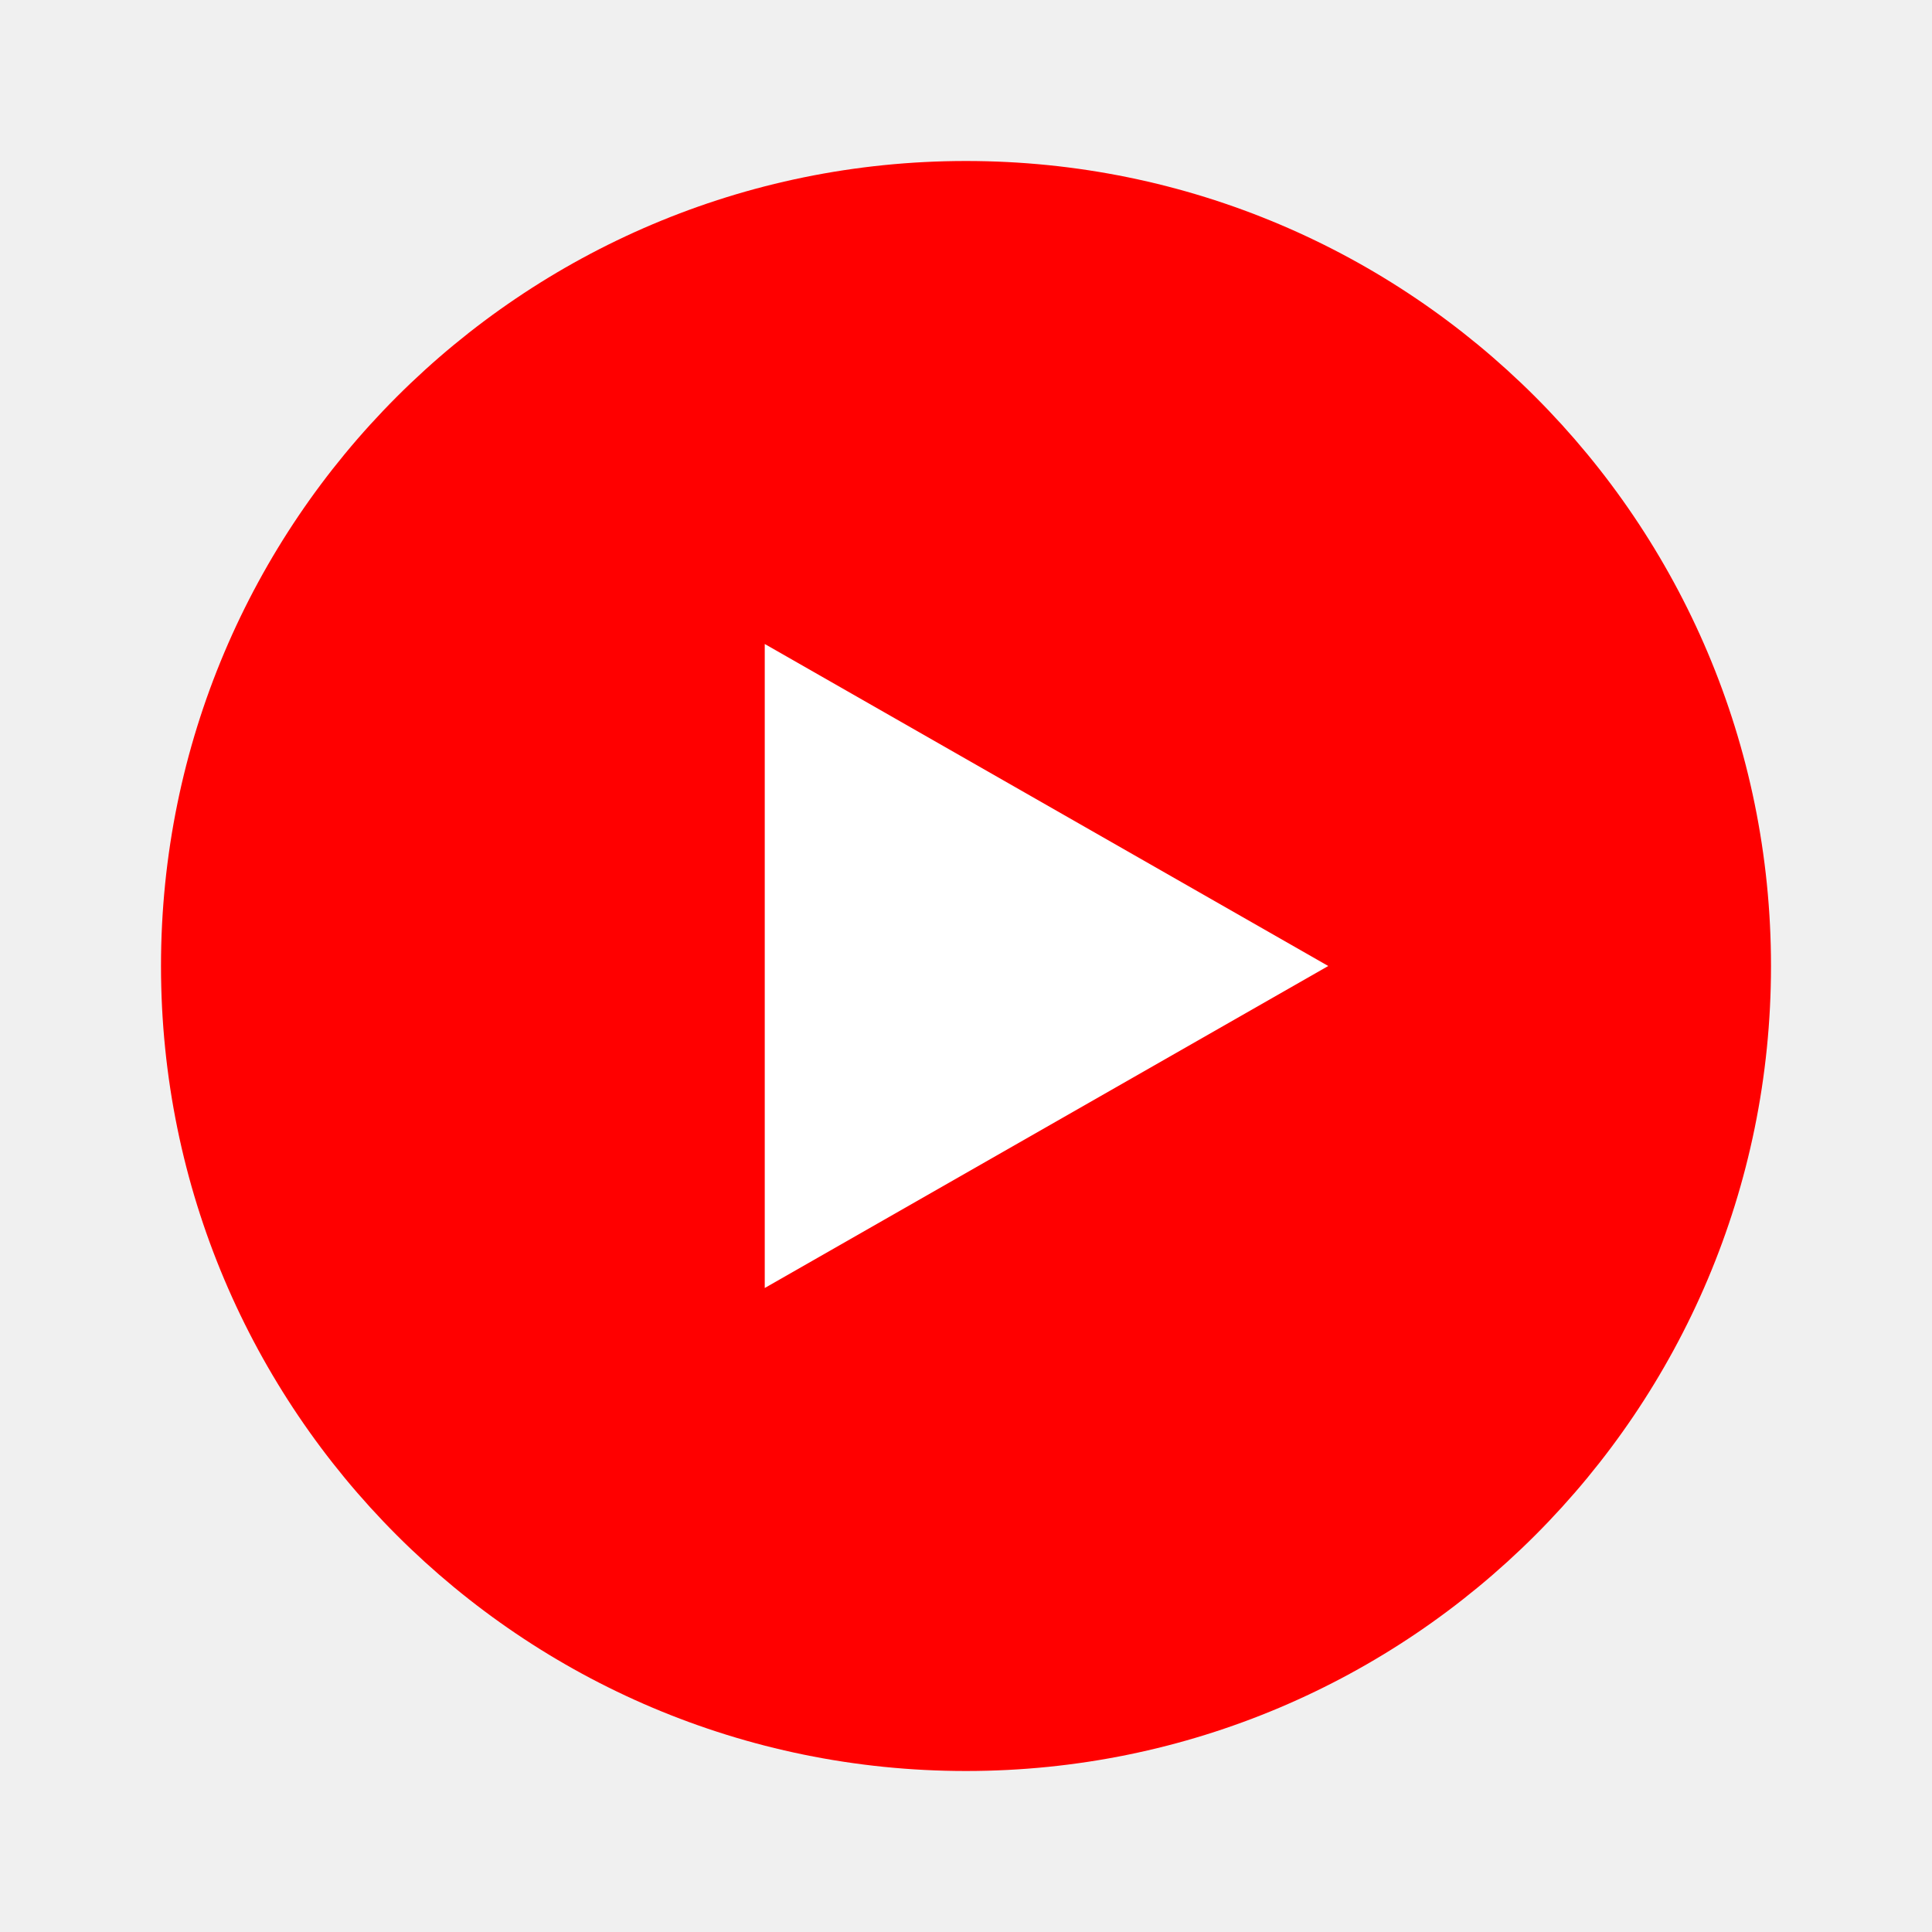
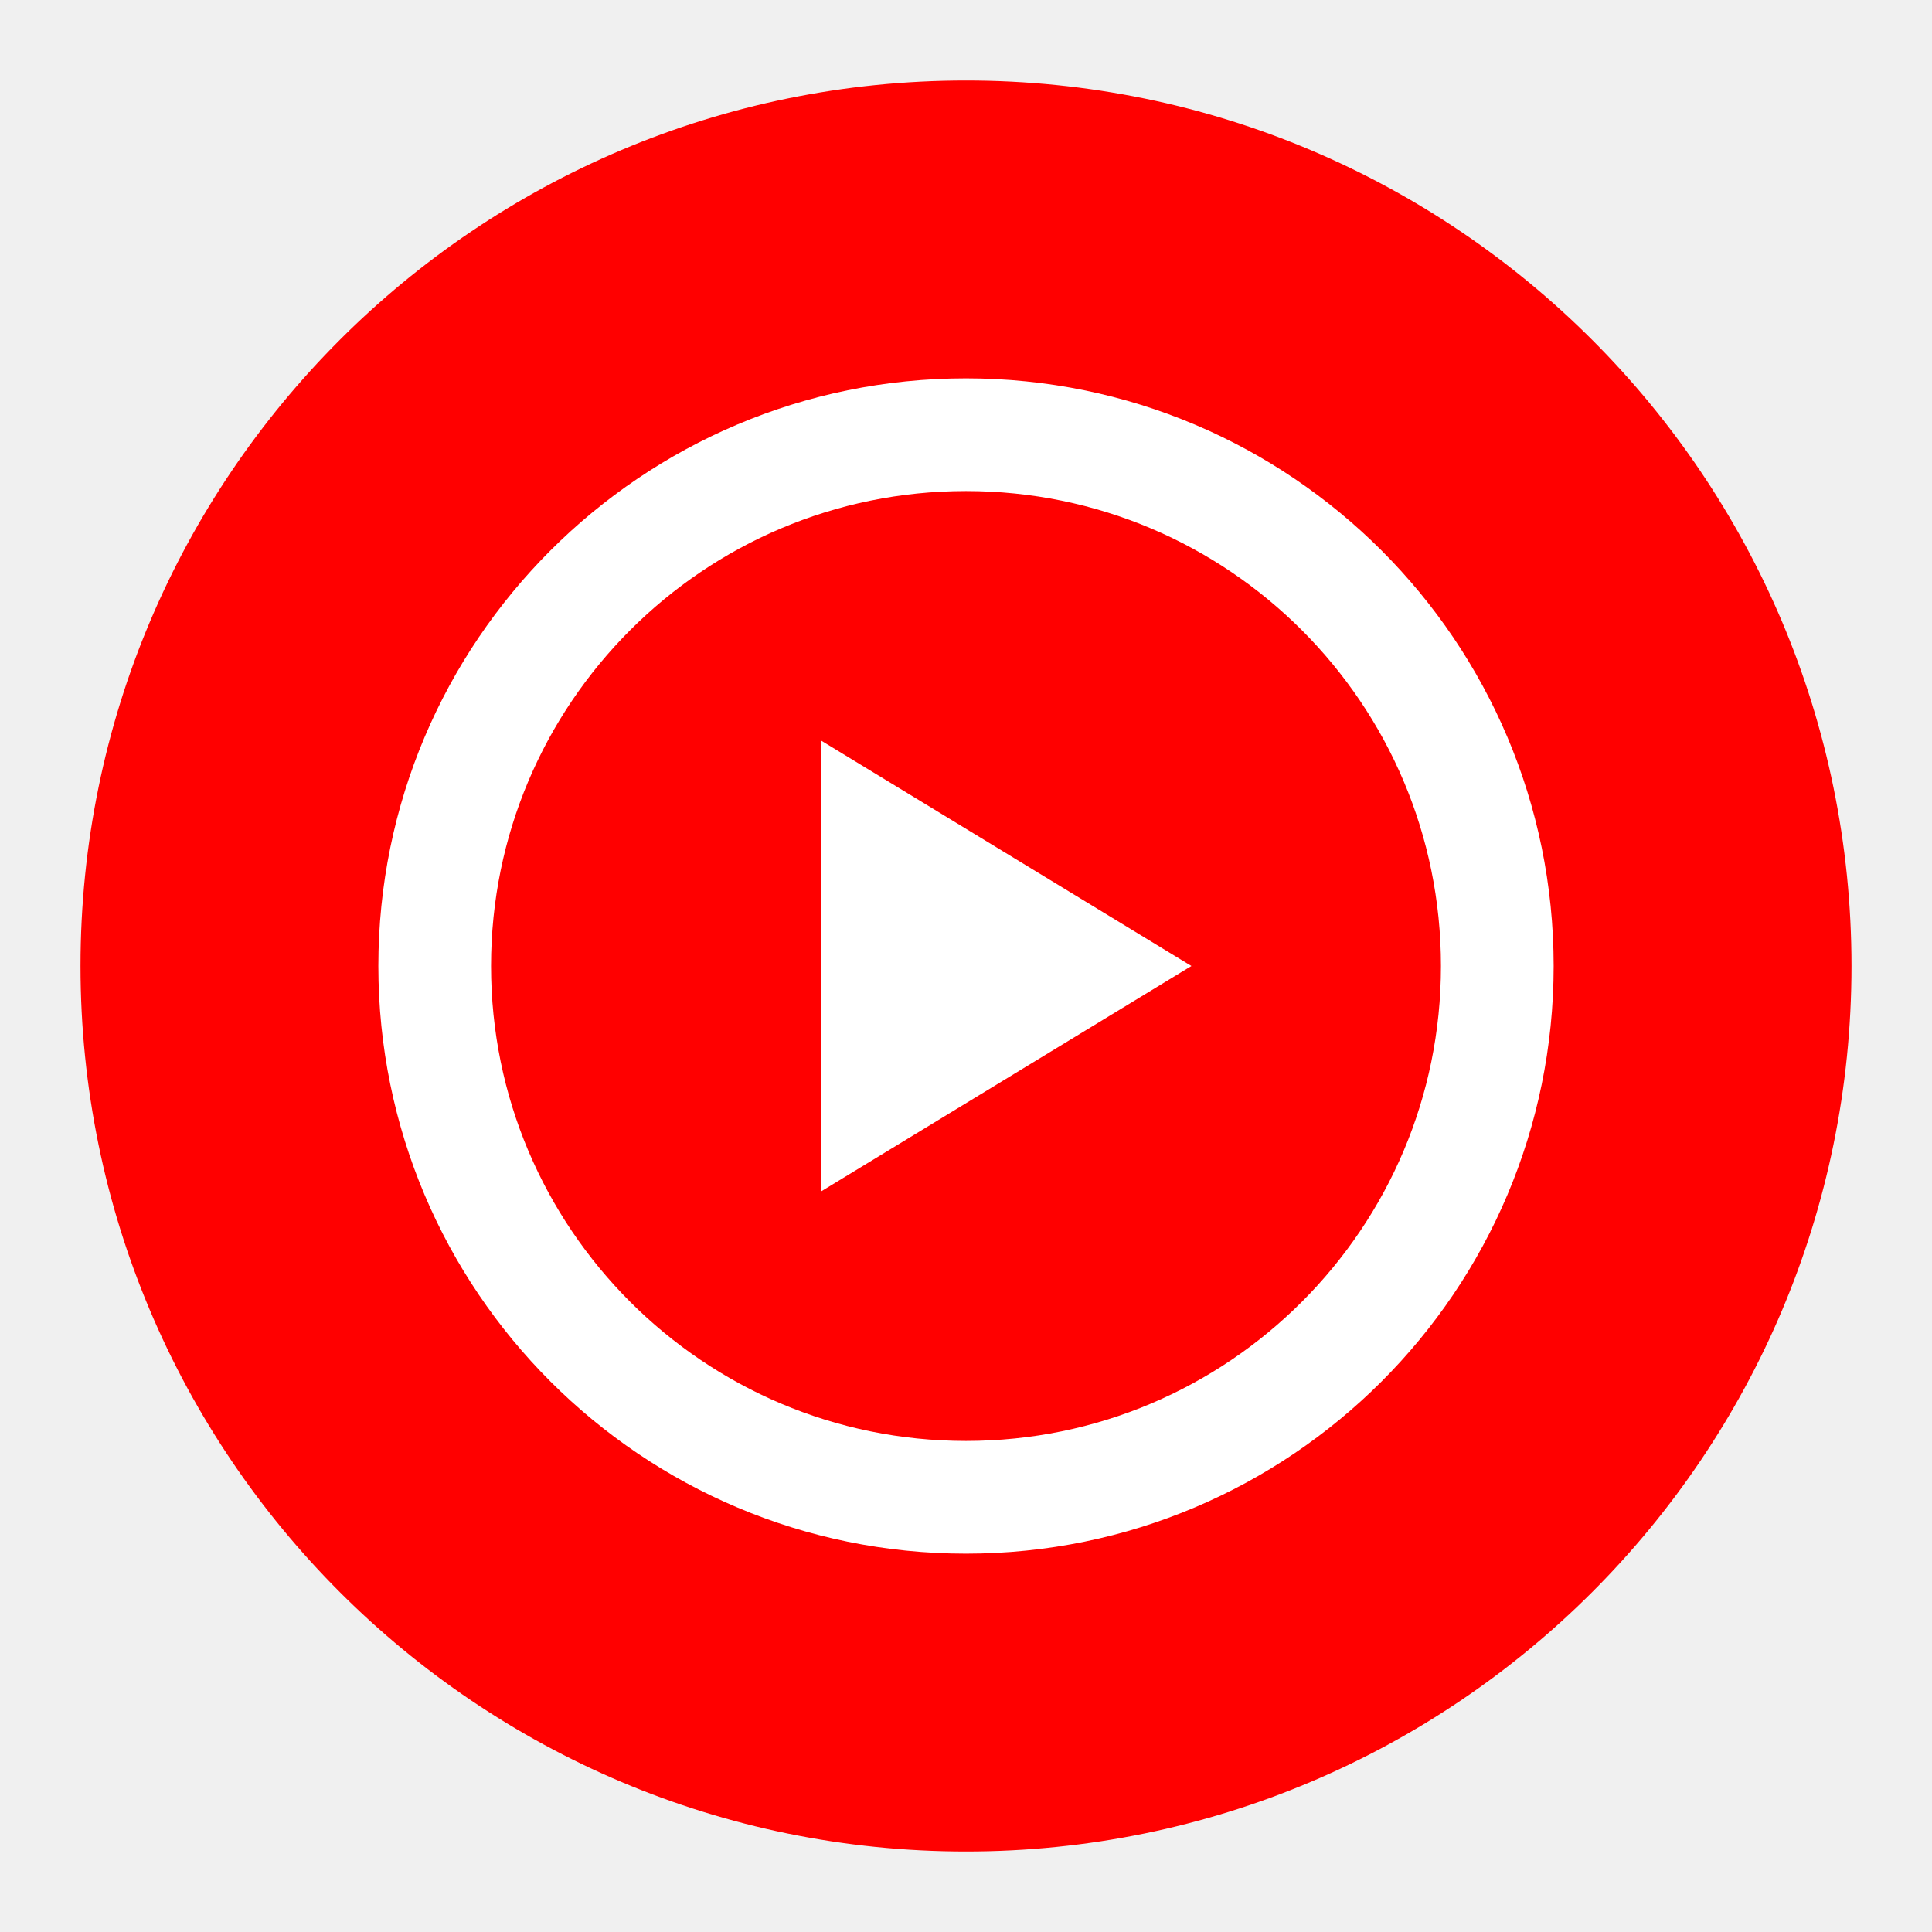
<svg xmlns="http://www.w3.org/2000/svg" viewBox="0 0 24 24" width="24" height="24" role="img">
-   <circle cx="12" cy="12" r="10" fill="#FF0000" />
-   <path d="M9.5 8v8l7-4z" fill="#fff" />
+   <circle cx="12" cy="12" r="11" fill="#FF0000" />
+   <circle cx="12" cy="12" r="6.6" fill="none" stroke="#fff" stroke-width="1.4" />
+   <path d="M10.2 9.2v5.6l4.6-2.8z" fill="#fff" />
</svg>
